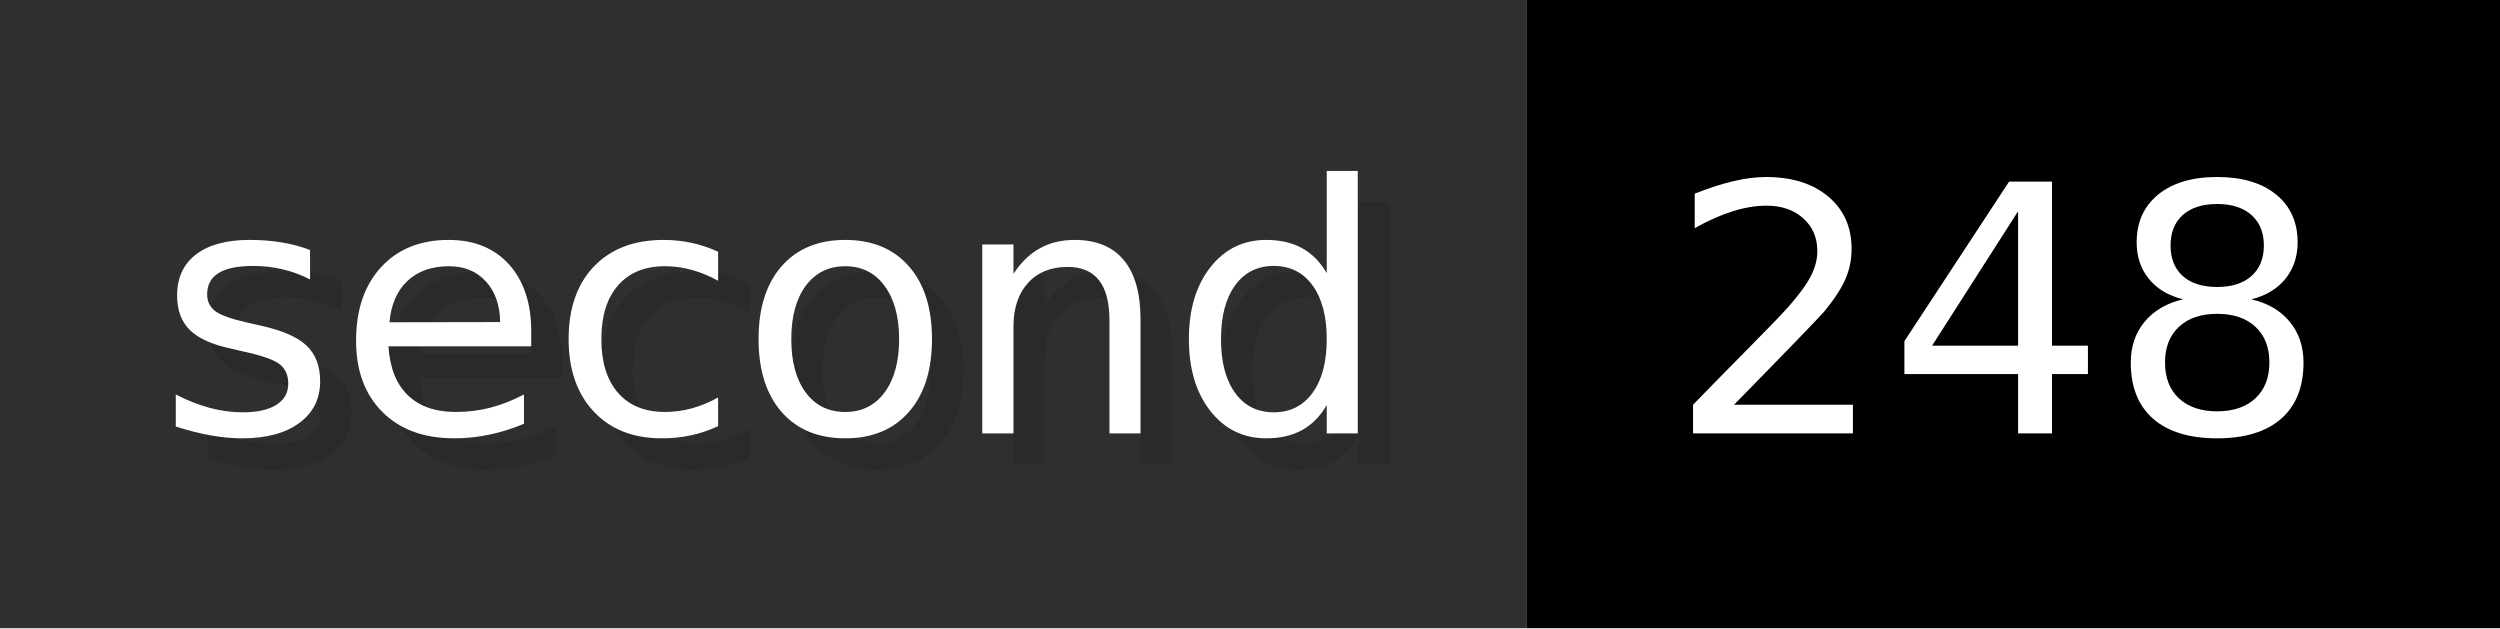
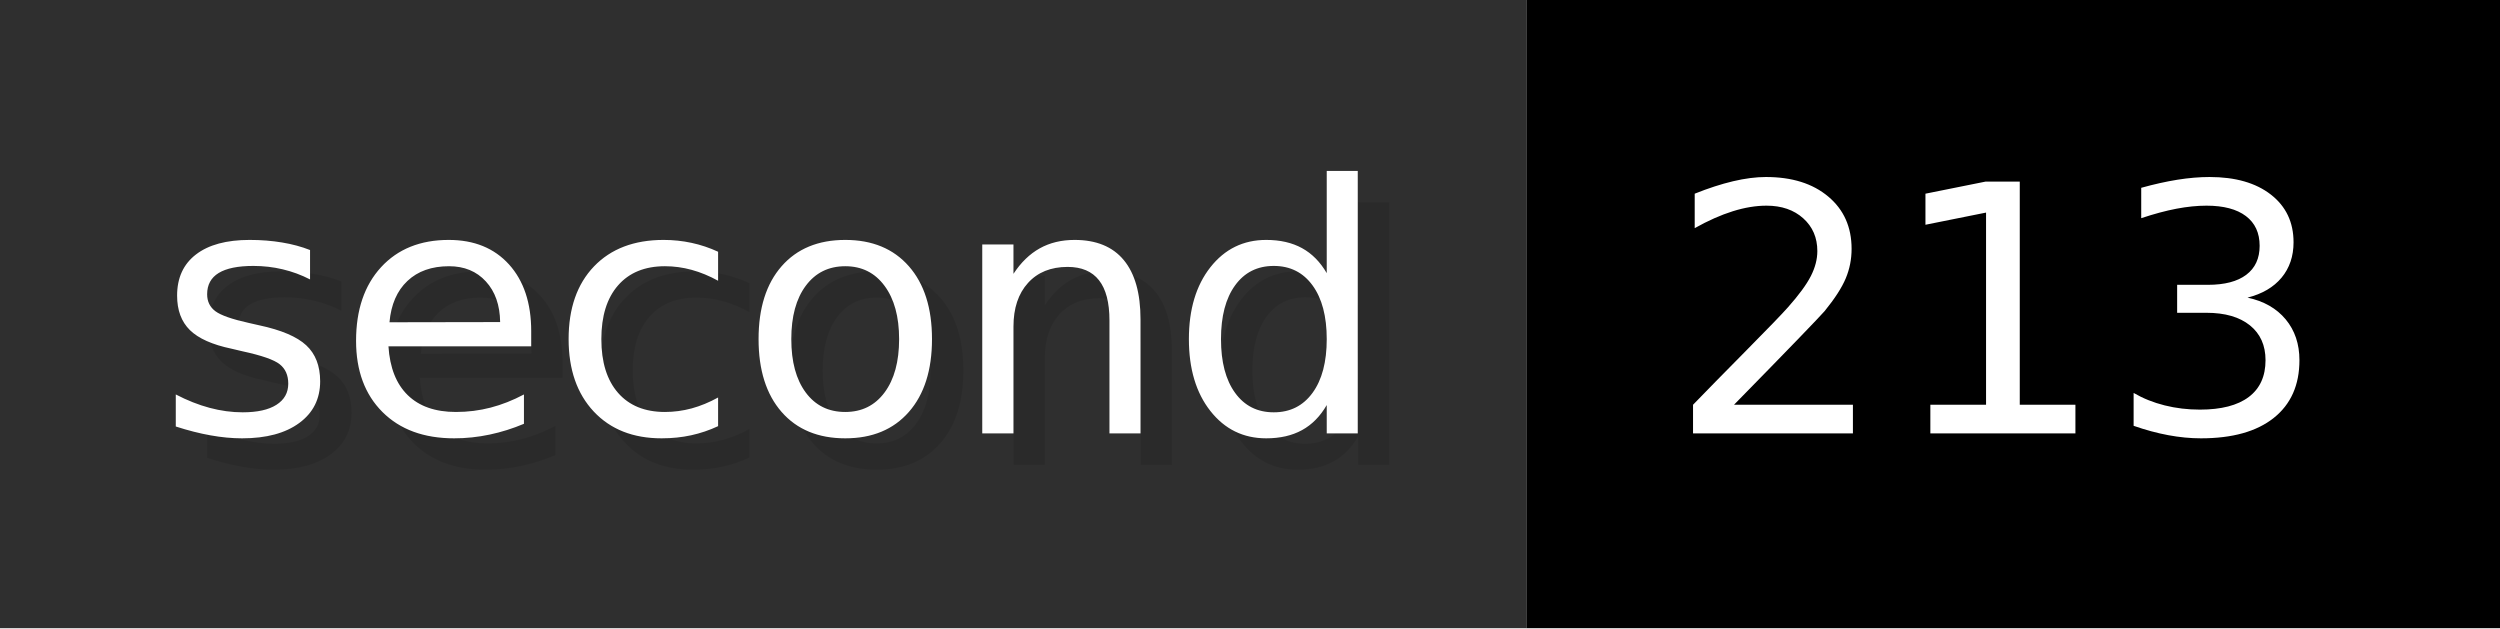
- <svg xmlns="http://www.w3.org/2000/svg" width="79.6" height="20" viewBox="0 0 796 200" role="img" aria-label="second: 248">
+ <svg xmlns="http://www.w3.org/2000/svg" width="79.6" height="20" viewBox="0 0 796 200" role="img" aria-label="second: 213">
  <g>
    <rect fill="#2F2F2F" width="486" height="200" />
    <rect fill="#" x="486" width="310" height="200" />
  </g>
  <g aria-hidden="true" fill="#fff" text-anchor="start" font-family="Verdana,DejaVu Sans,sans-serif" font-size="110">
    <text x="60" y="148" textLength="386" fill="#000" opacity="0.1">second</text>
    <text x="50" y="138" textLength="386">second</text>
-     <text x="541" y="148" textLength="210" fill="#000" opacity="0.1">248</text>
-     <text x="531" y="138" textLength="210">248</text>
+     <text x="541" y="148" textLength="210" fill="#000" opacity="0.1">213</text>
+     <text x="531" y="138" textLength="210">213</text>
  </g>
</svg>
